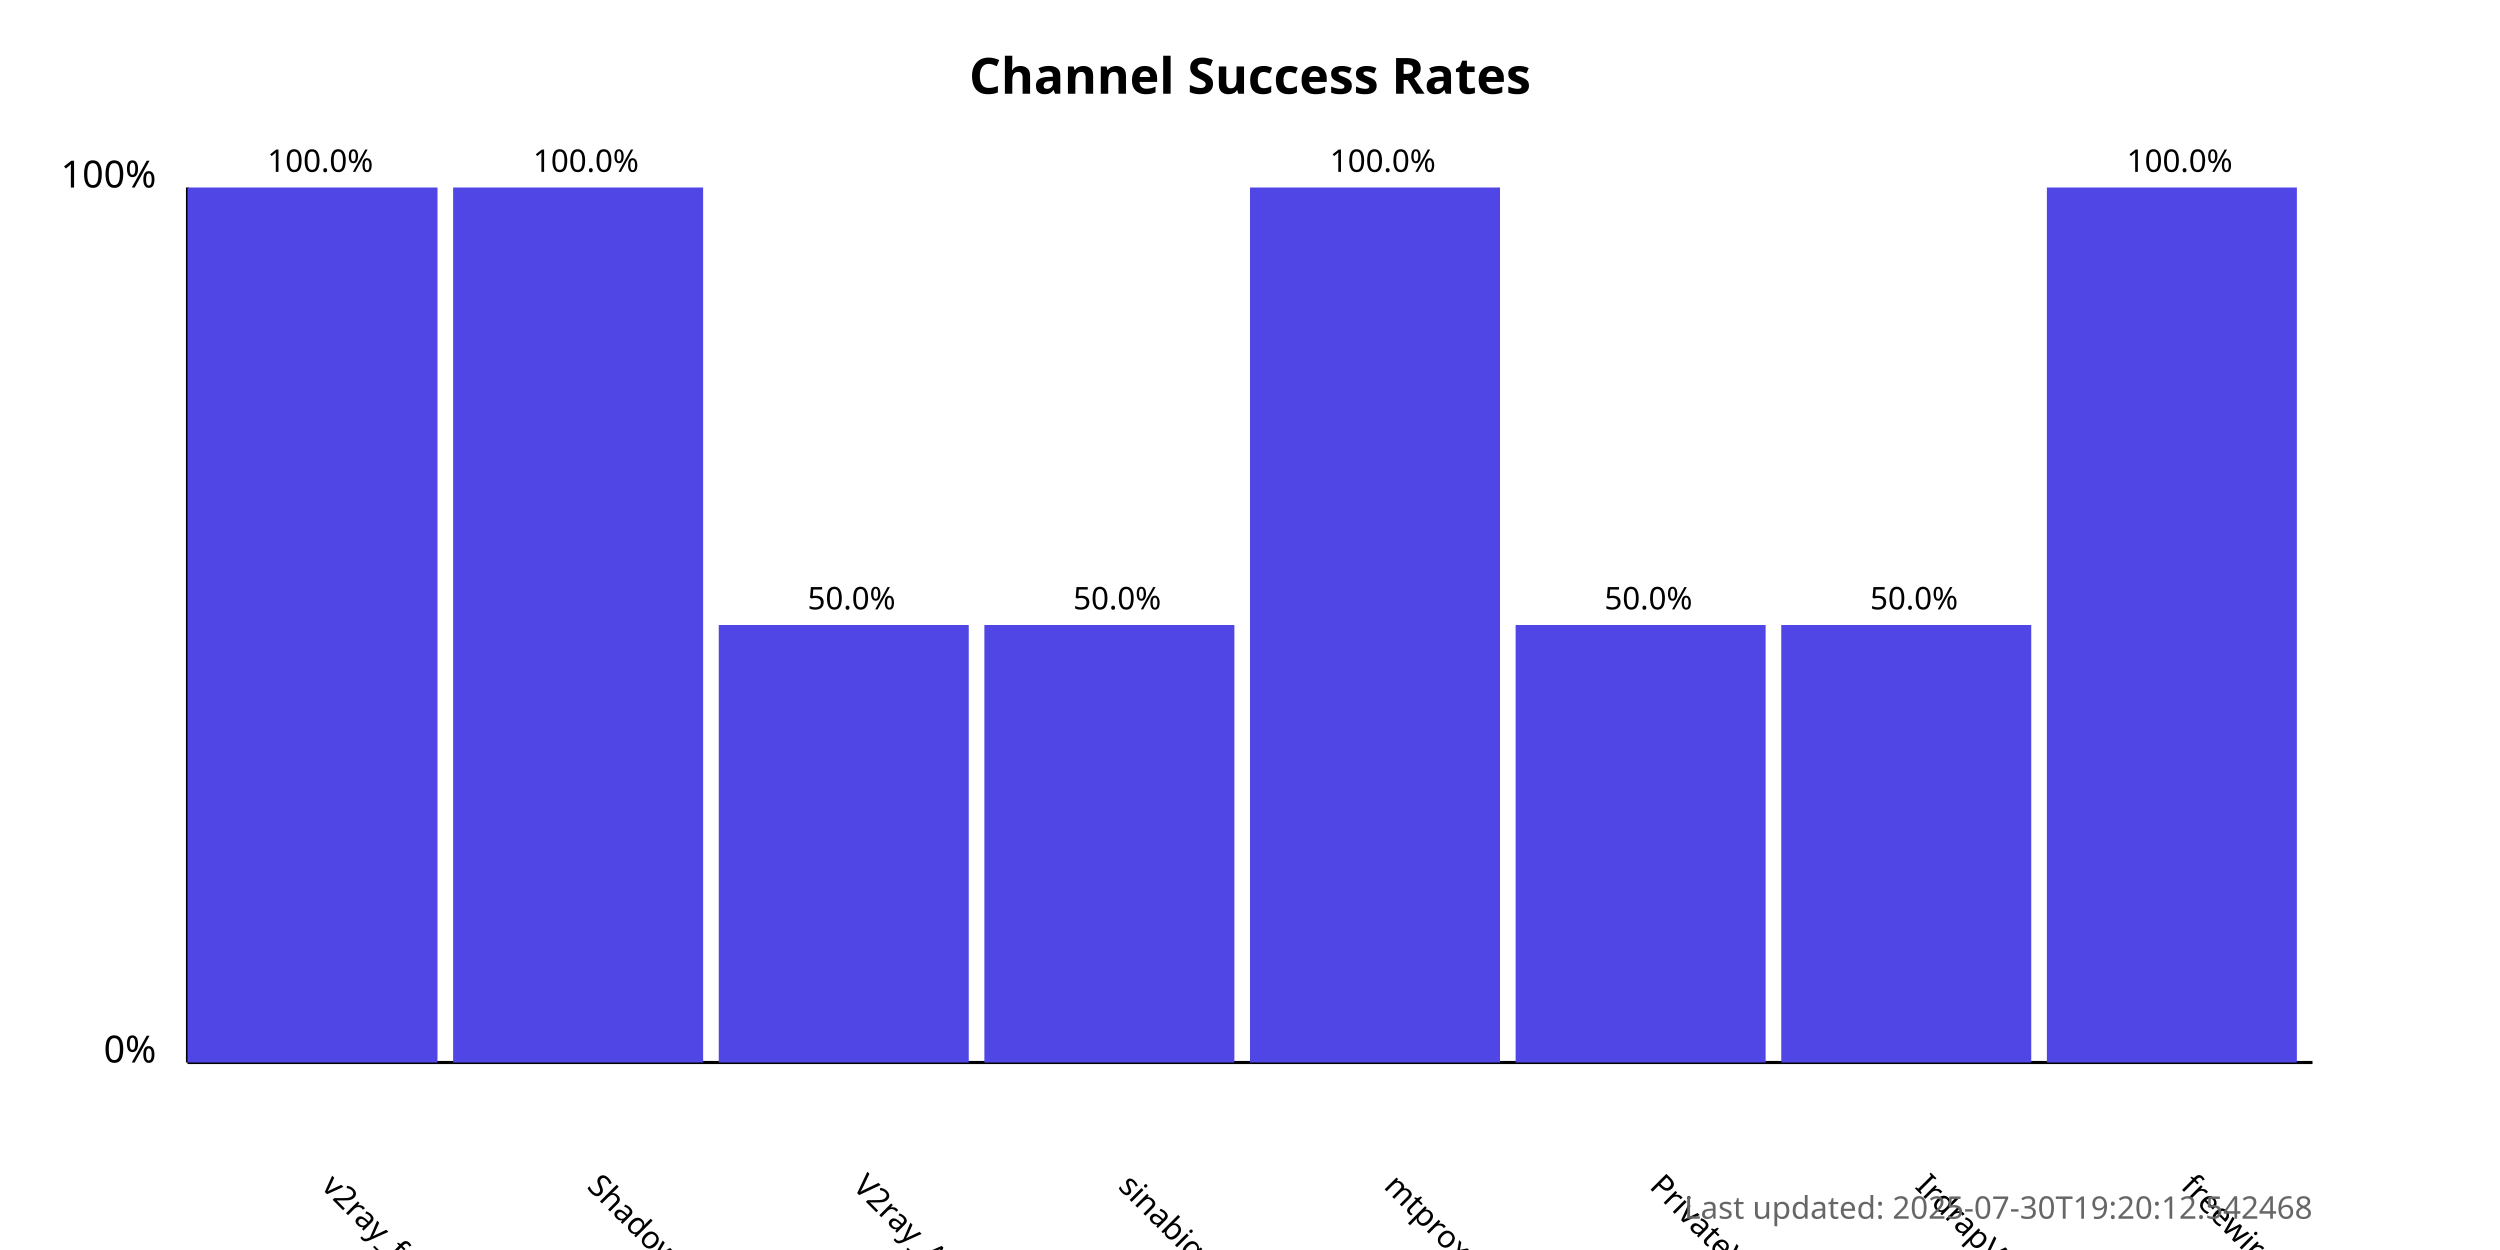
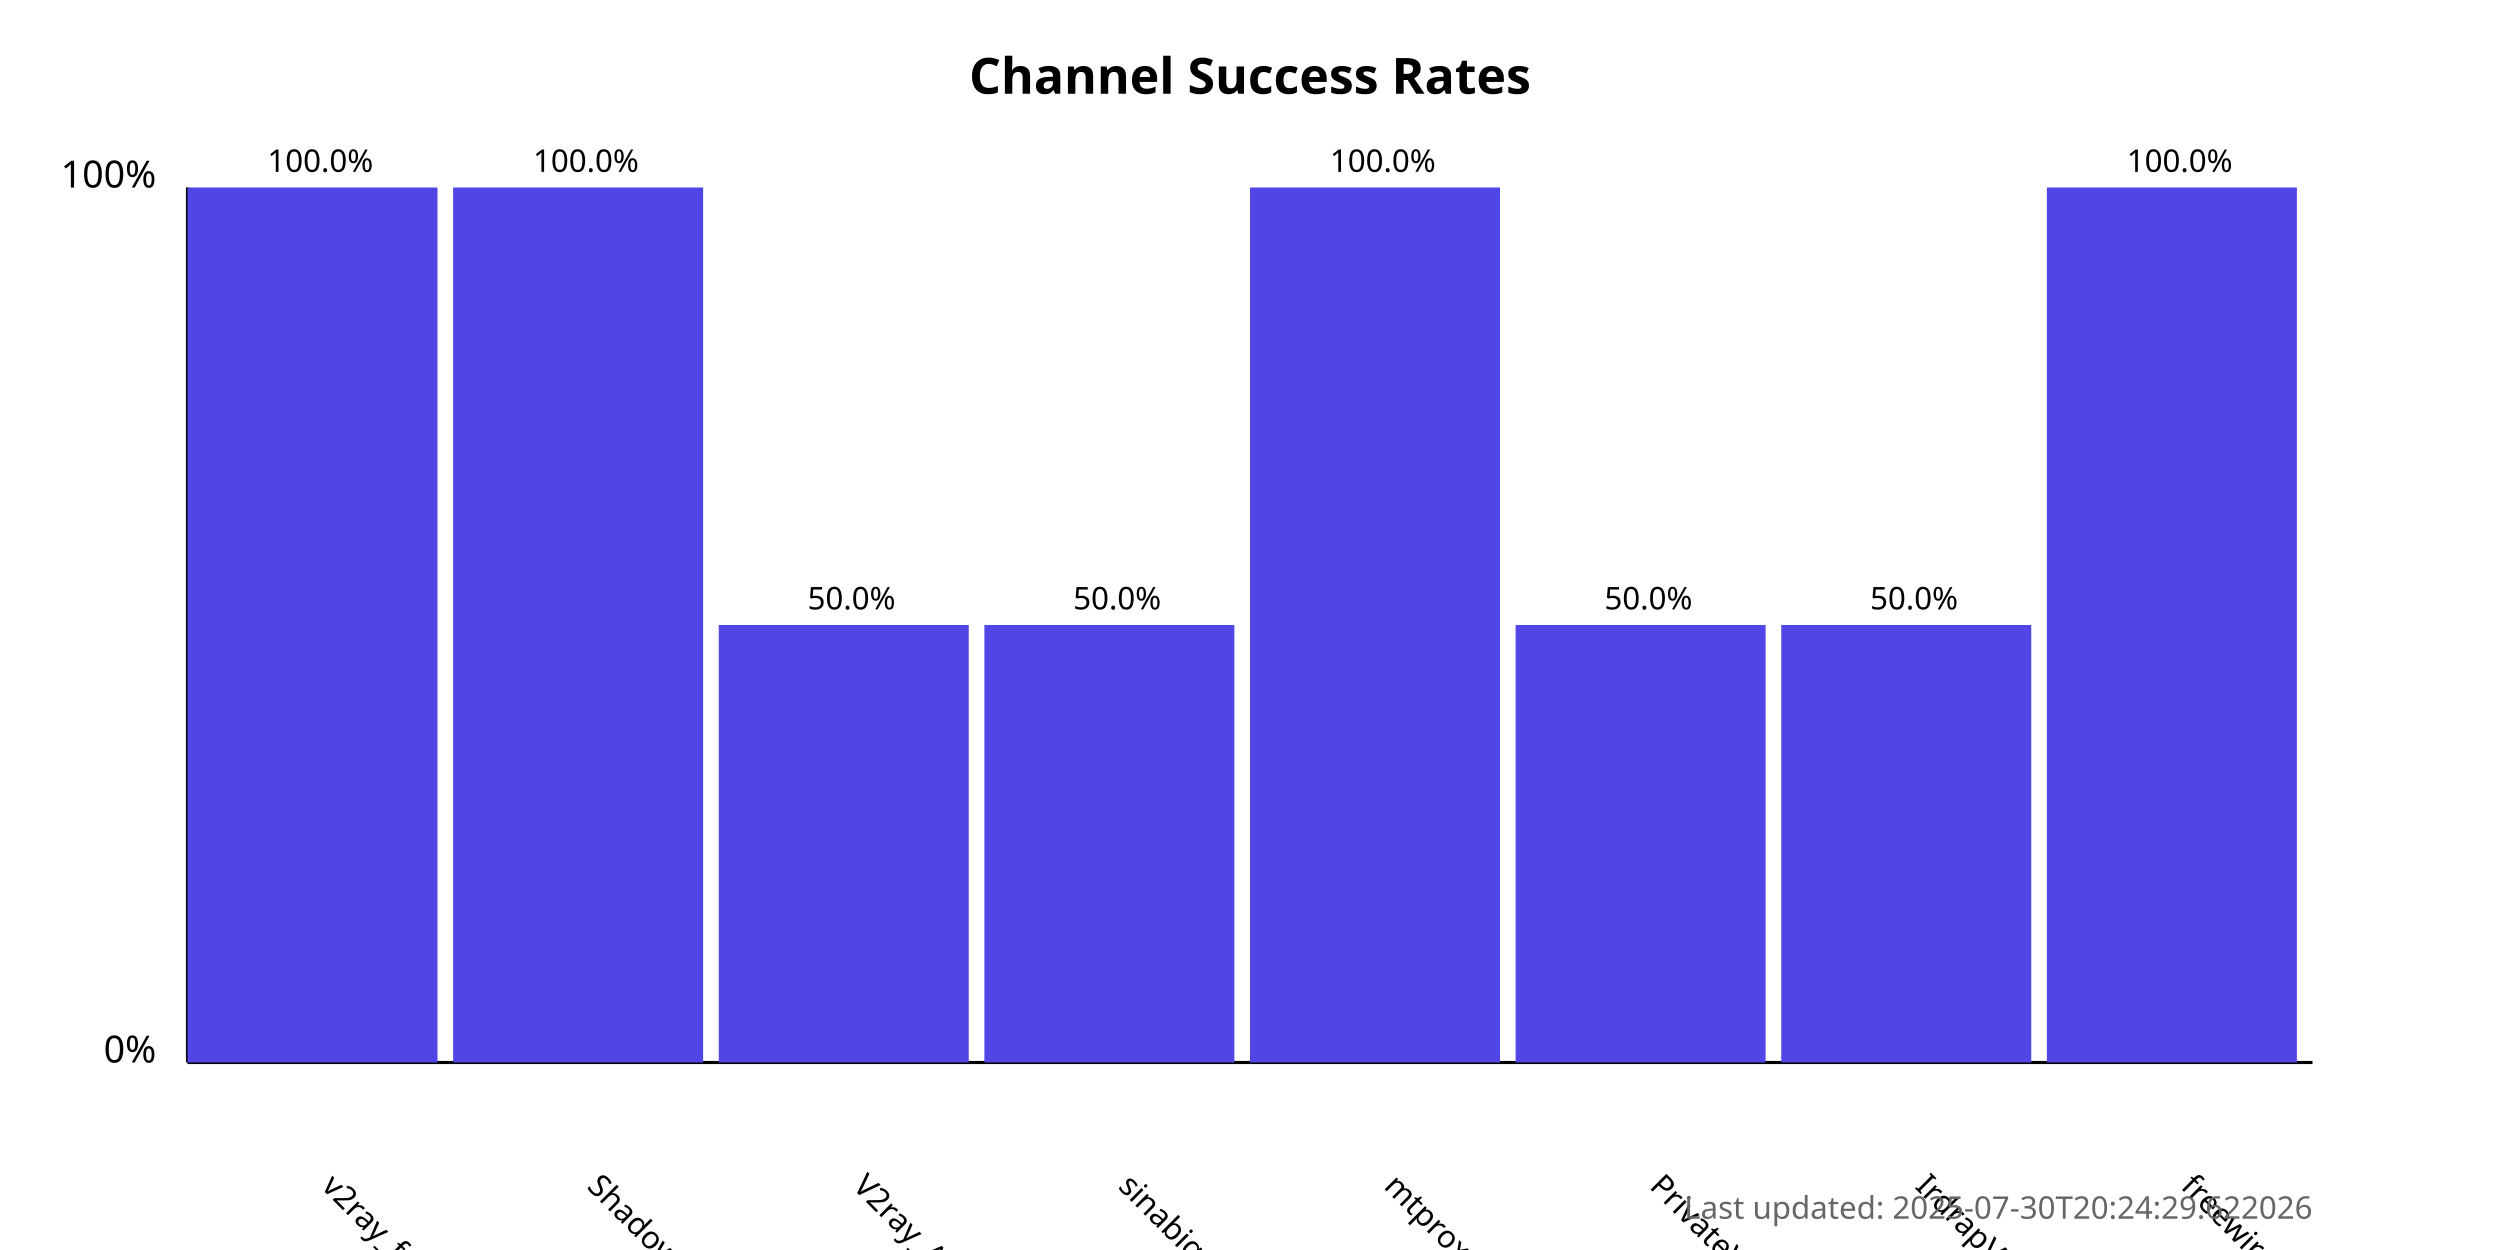
<svg xmlns="http://www.w3.org/2000/svg" width="800" height="400">
  <style>
            .chart-title { font: bold 16px sans-serif; }
            .axis-label { font: 12px sans-serif; }
            .tick-label { font: 10px sans-serif; }
            .bar { fill: #4f46e5; }
            .bar:hover { fill: #6366f1; }
            .timestamp { font: 10px sans-serif; fill: #666; }
        </style>
  <text x="400.0" y="30" text-anchor="middle" class="chart-title">
            Channel Success Rates
        </text>
  <line x1="60" y1="340" x2="60" y2="60" stroke="black" stroke-width="1" />
  <line x1="60" y1="340" x2="740" y2="340" stroke="black" stroke-width="1" />
  <text x="50" y="340" text-anchor="end" class="axis-label">0%</text>
  <text x="50" y="60" text-anchor="end" class="axis-label">100%</text>
  <g>
    <rect x="60" y="60.0" width="80.0" height="280.0" class="bar" />
    <text x="102.5" y="380" transform="rotate(45, 102.5, 380)" text-anchor="start" class="tick-label">
                v2ray_free_conf
            </text>
    <text x="102.5" y="55.0" text-anchor="middle" class="tick-label">
                100.0%
            </text>
  </g>
  <g>
    <rect x="145.0" y="60.0" width="80.0" height="280.0" class="bar" />
    <text x="187.5" y="380" transform="rotate(45, 187.5, 380)" text-anchor="start" class="tick-label">
                ShadowProxy66
            </text>
    <text x="187.5" y="55.0" text-anchor="middle" class="tick-label">
                100.0%
            </text>
  </g>
  <g>
    <rect x="230.0" y="200.0" width="80.0" height="140.0" class="bar" />
    <text x="272.5" y="380" transform="rotate(45, 272.5, 380)" text-anchor="start" class="tick-label">
                V2ray_Alpha
            </text>
    <text x="272.5" y="195.0" text-anchor="middle" class="tick-label">
                50.0%
            </text>
  </g>
  <g>
    <rect x="315.0" y="200.0" width="80.0" height="140.0" class="bar" />
    <text x="357.5" y="380" transform="rotate(45, 357.5, 380)" text-anchor="start" class="tick-label">
                sinabigo
            </text>
    <text x="357.5" y="195.0" text-anchor="middle" class="tick-label">
                50.0%
            </text>
  </g>
  <g>
    <rect x="400.0" y="60.0" width="80.0" height="280.0" class="bar" />
    <text x="442.5" y="380" transform="rotate(45, 442.5, 380)" text-anchor="start" class="tick-label">
                mtproxy_lists
            </text>
    <text x="442.5" y="55.0" text-anchor="middle" class="tick-label">
                100.0%
            </text>
  </g>
  <g>
    <rect x="485.0" y="200.0" width="80.0" height="140.0" class="bar" />
    <text x="527.5" y="380" transform="rotate(45, 527.5, 380)" text-anchor="start" class="tick-label">
                PrivateVPNs
            </text>
    <text x="527.5" y="195.0" text-anchor="middle" class="tick-label">
                50.0%
            </text>
  </g>
  <g>
    <rect x="570.0" y="200.0" width="80.0" height="140.0" class="bar" />
    <text x="612.5" y="380" transform="rotate(45, 612.5, 380)" text-anchor="start" class="tick-label">
                IrdrapVPNnews
            </text>
    <text x="612.5" y="195.0" text-anchor="middle" class="tick-label">
                50.0%
            </text>
  </g>
  <g>
    <rect x="655.0" y="60.0" width="80.0" height="280.0" class="bar" />
    <text x="697.5" y="380" transform="rotate(45, 697.5, 380)" text-anchor="start" class="tick-label">
                freewireguard
            </text>
    <text x="697.5" y="55.0" text-anchor="middle" class="tick-label">
                100.0%
            </text>
  </g>
  <text x="740" y="390" text-anchor="end" class="timestamp">
-             Last updated: 2025-07-30T19:20:12.542468
+             Last updated: 2025-07-30T20:24:29.622026
        </text>
</svg>
